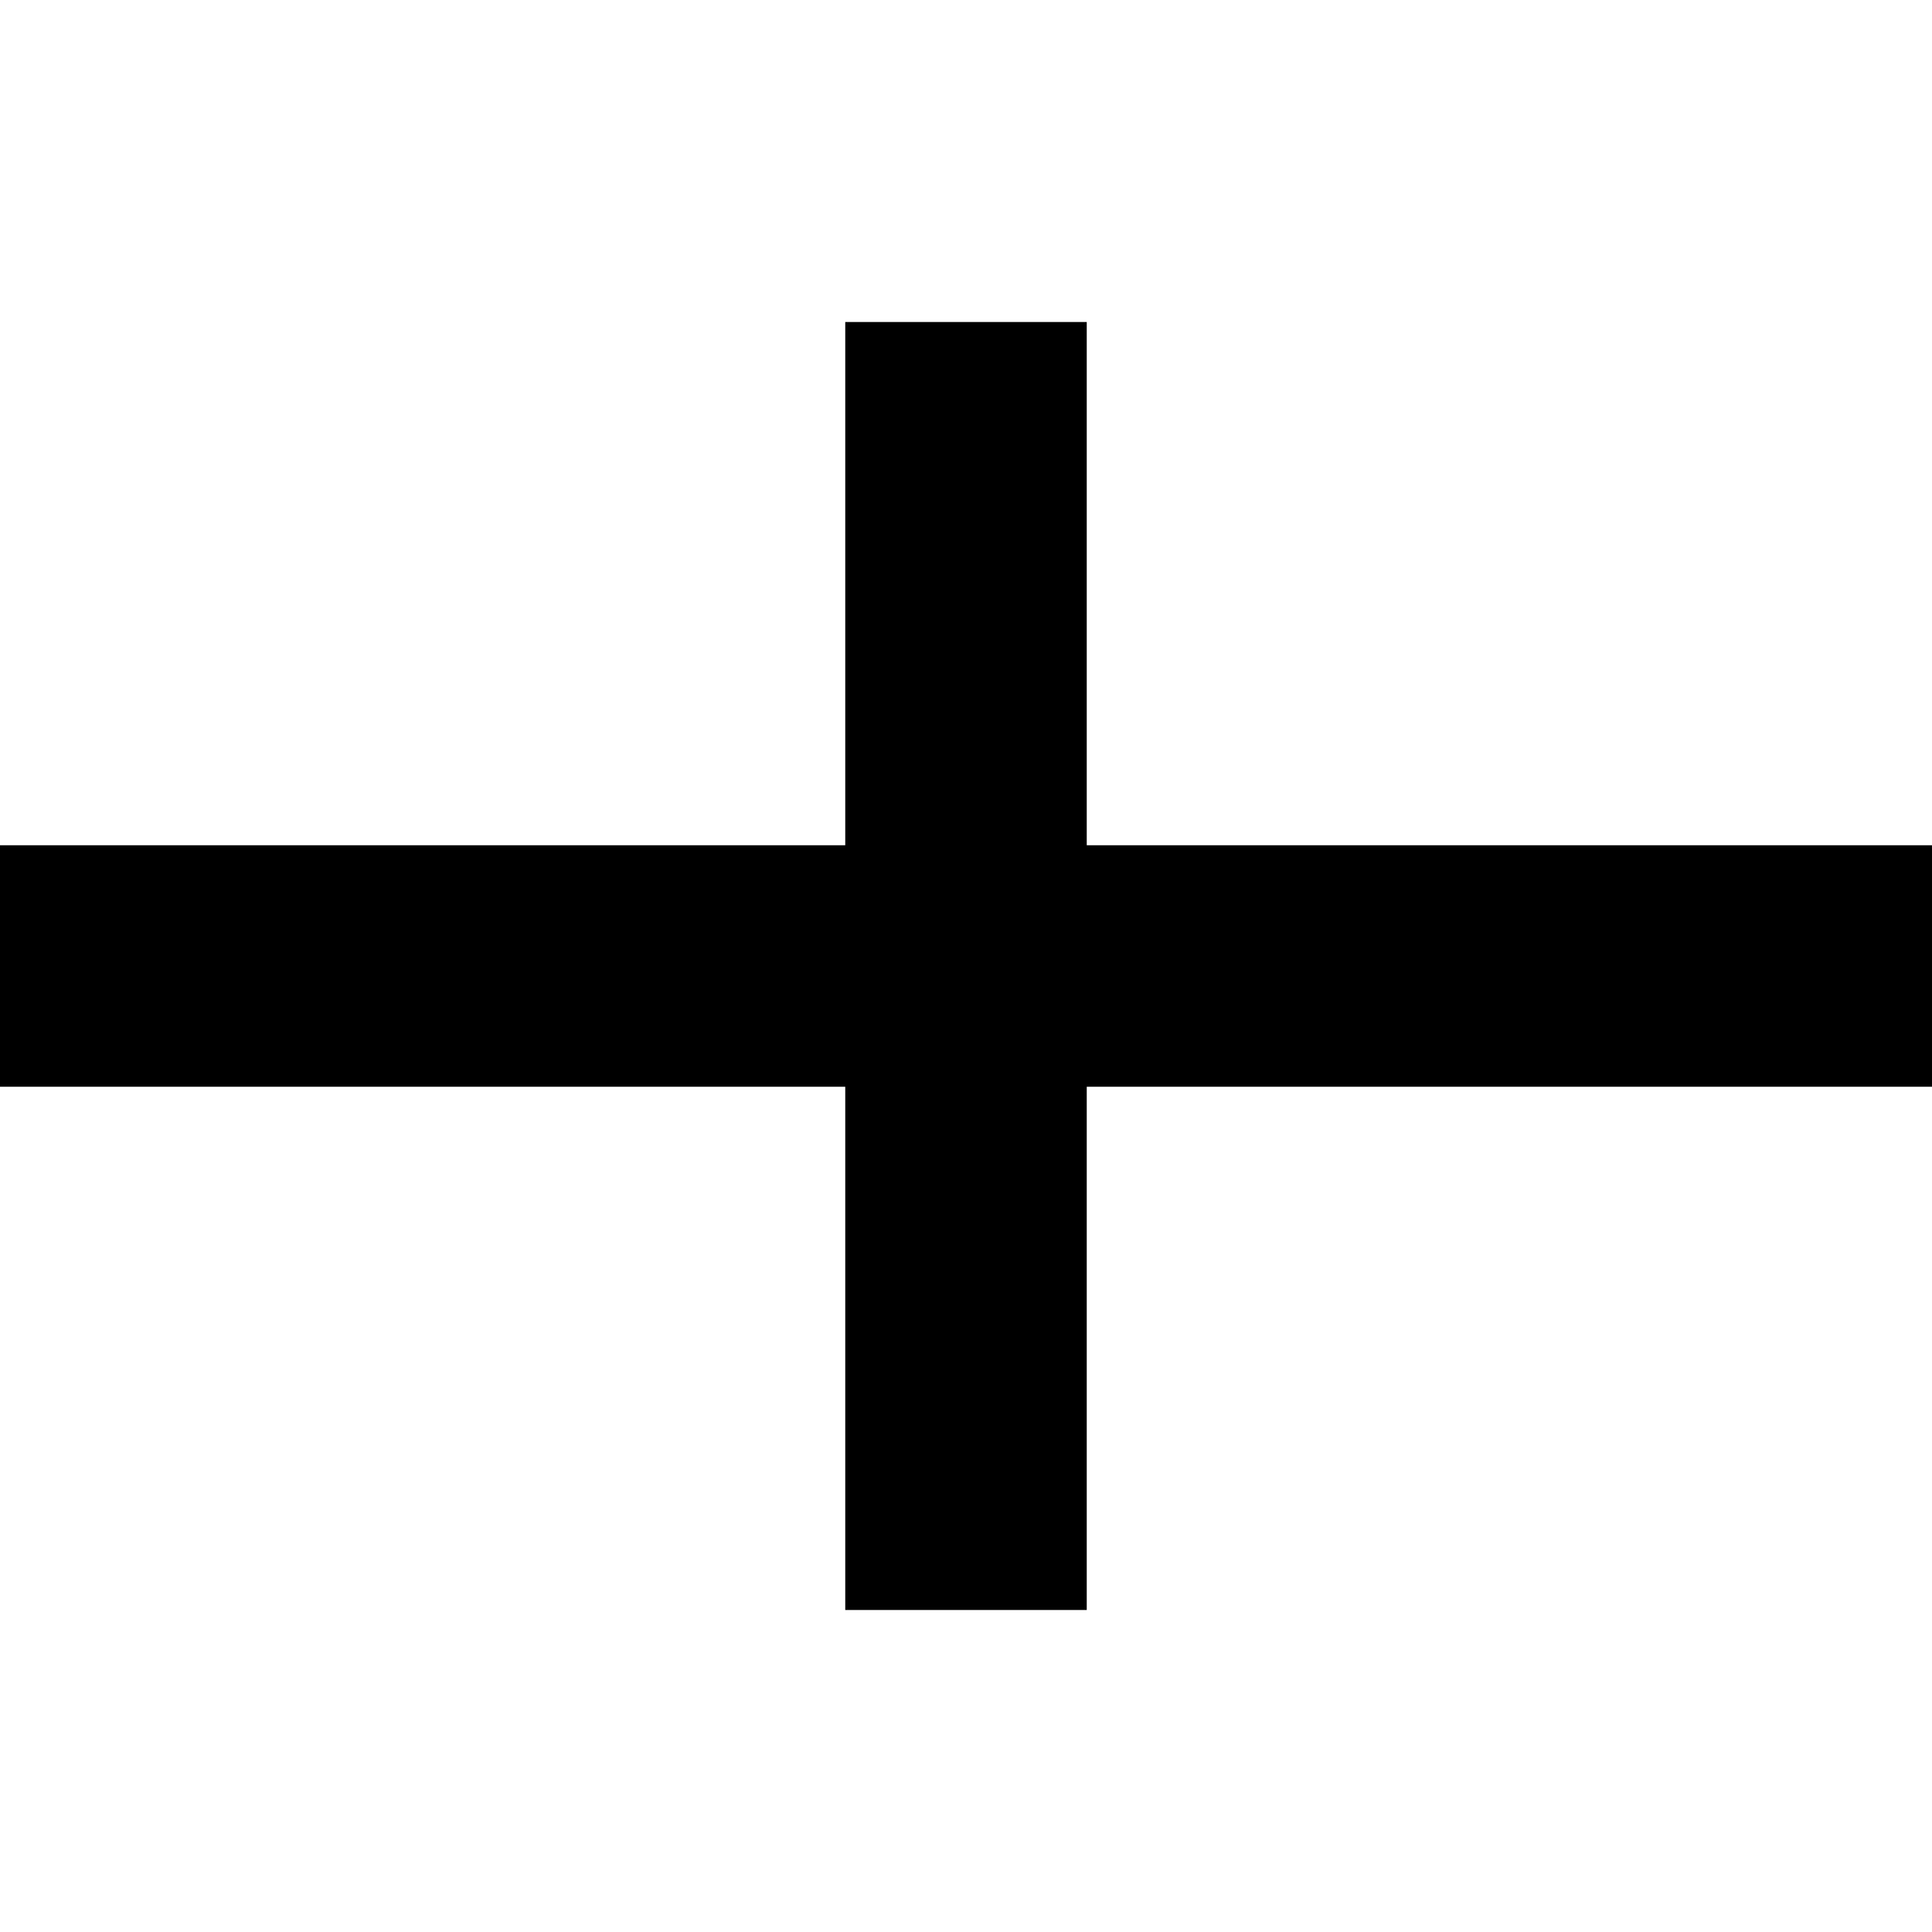
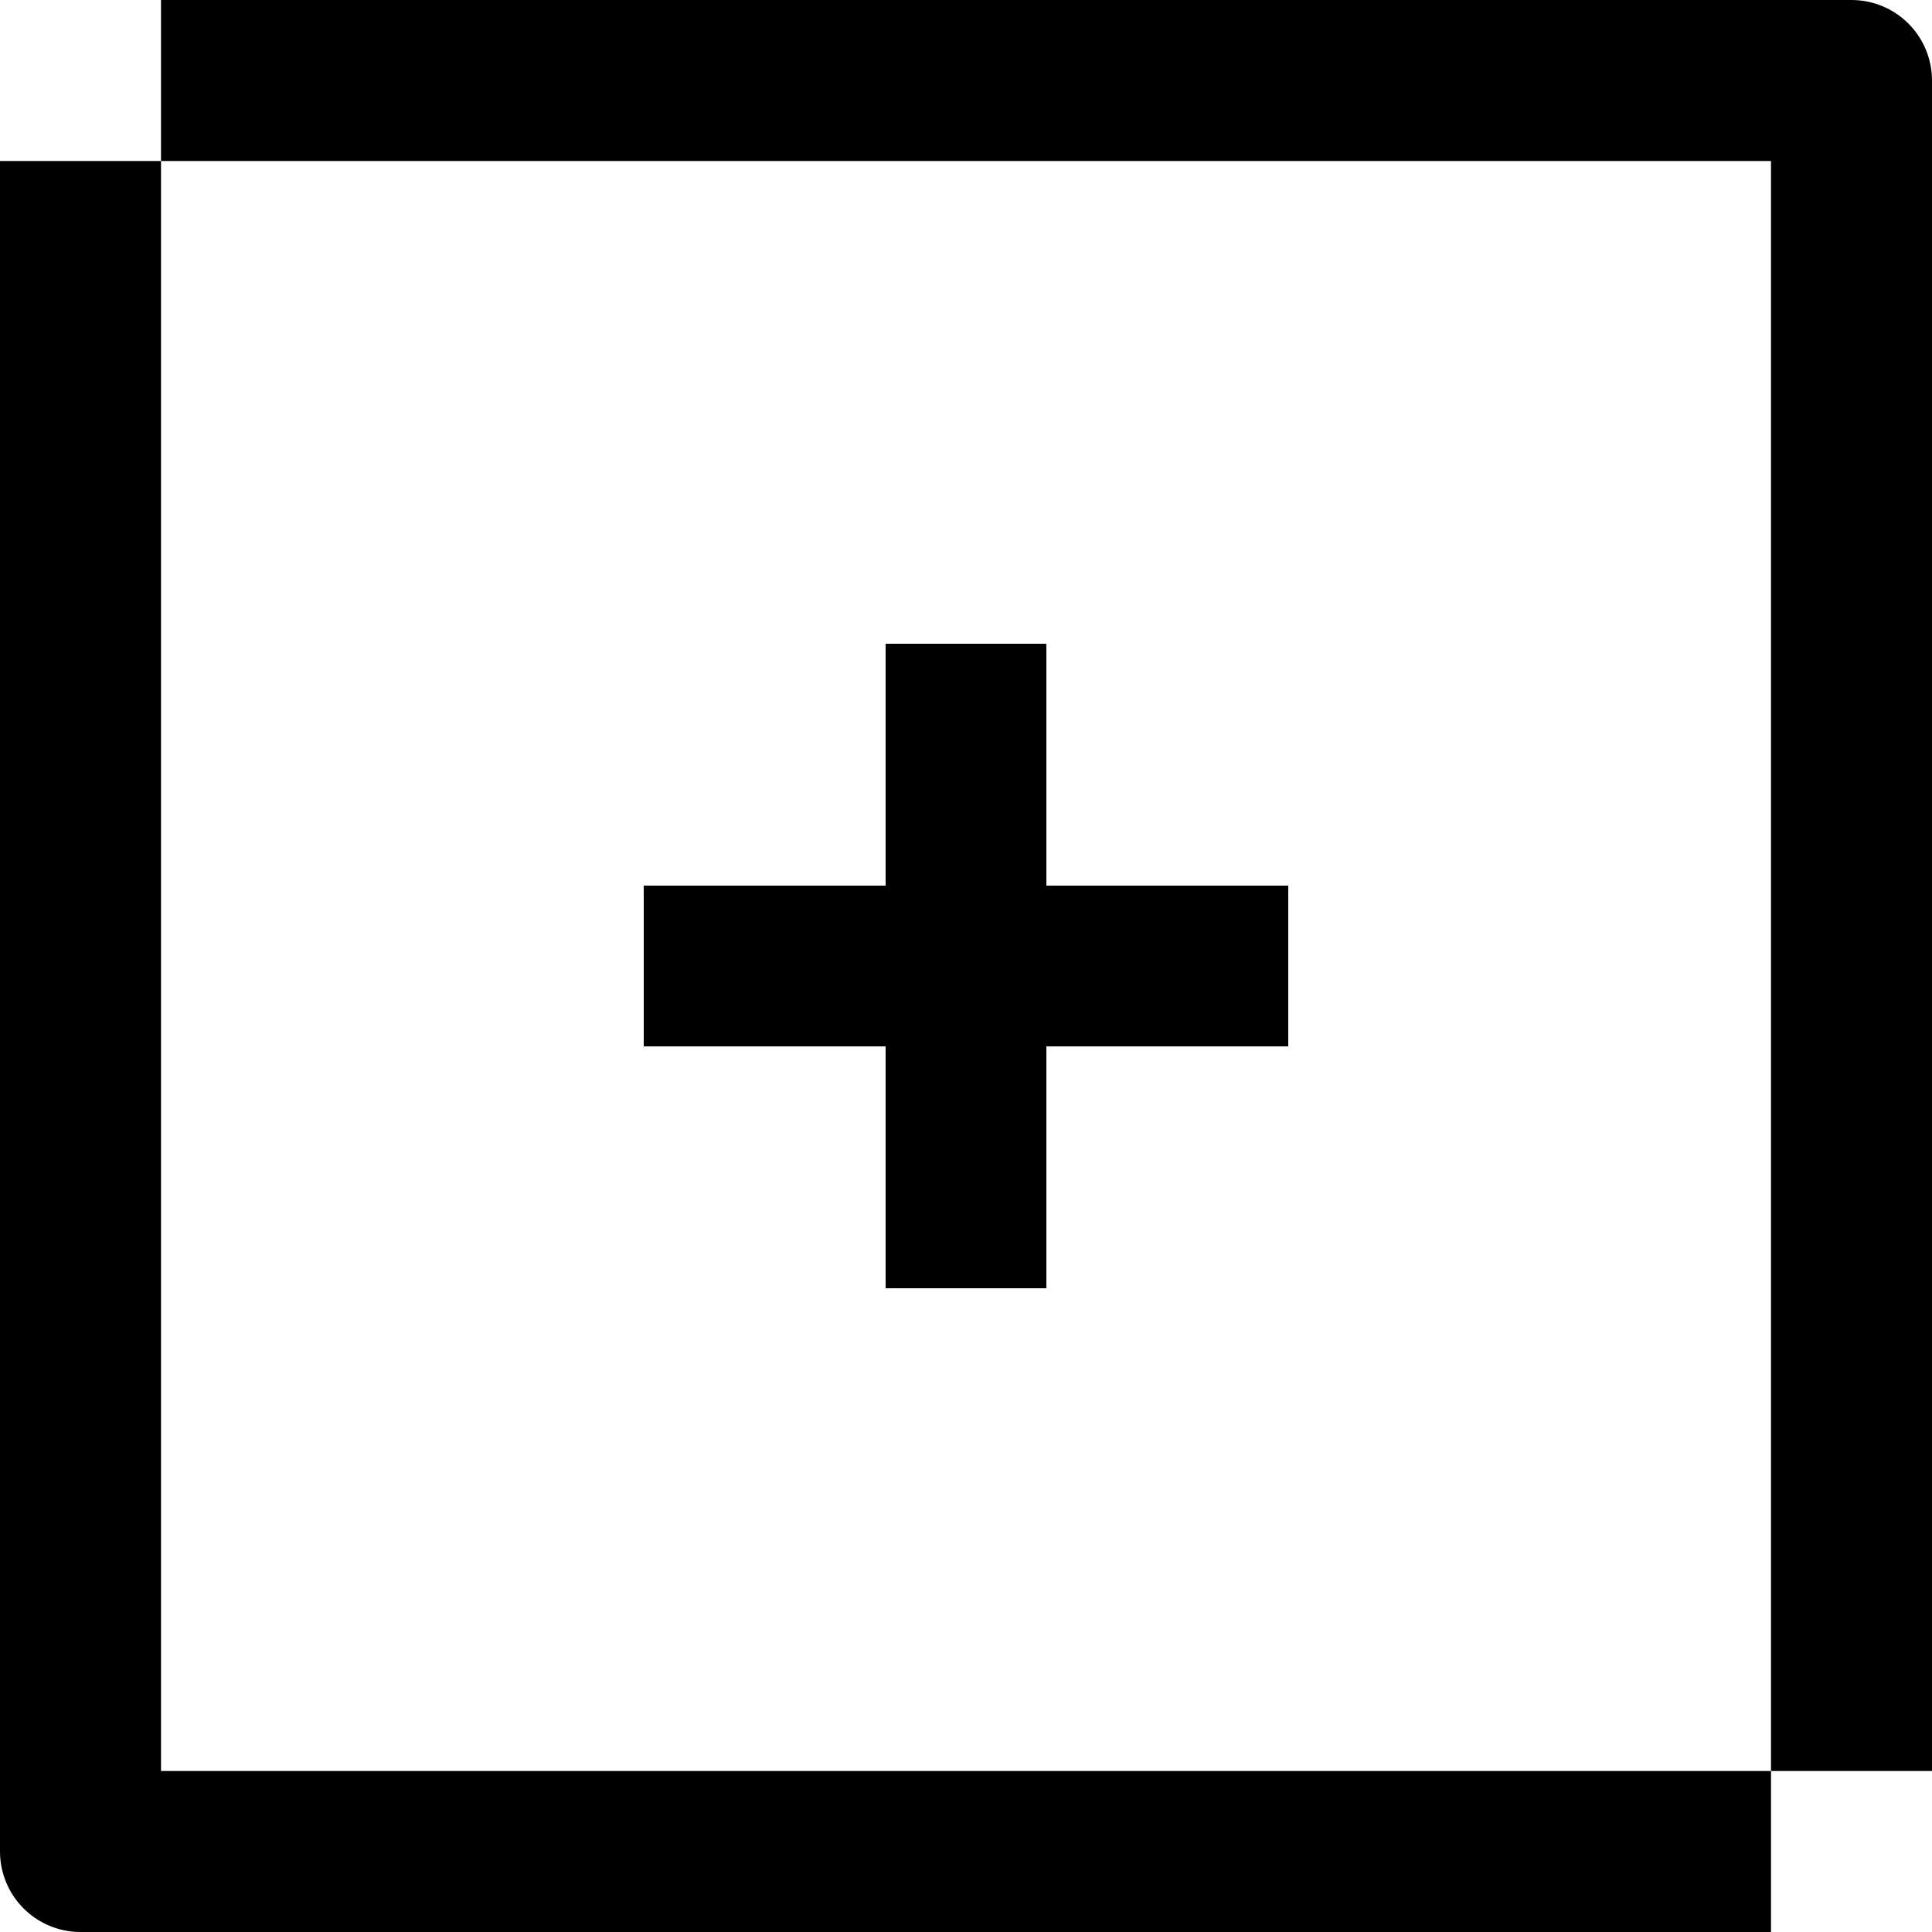
- <svg xmlns="http://www.w3.org/2000/svg" width="100%" height="100%" viewBox="0 0 24 24" fill="currentColor">
-   <path d="M10.5 4v6.5H0v3h10.5V20h3v-6.5H24v-3H13.5V4z" />
+ <svg xmlns="http://www.w3.org/2000/svg" width="100%" height="100%" viewBox="0 0 18 18" fill="none" stroke="currentColor" stroke-width="1.5">
+   <path d="M 1.5,0.75 L 17.25,0.75 L 17.25,16.5" stroke-linejoin="round" />
+   <path d="M 16.5,17.25 L 0.75,17.25 L 0.75,1.5" stroke-linejoin="round" />
+   <line x1="9" y1="6.75" x2="9" y2="11.25" stroke-linecap="square" shape-rendering="crispEdges" />
+   <line x1="6.75" y1="9" x2="11.25" y2="9" stroke-linecap="square" shape-rendering="crispEdges" />
</svg>
